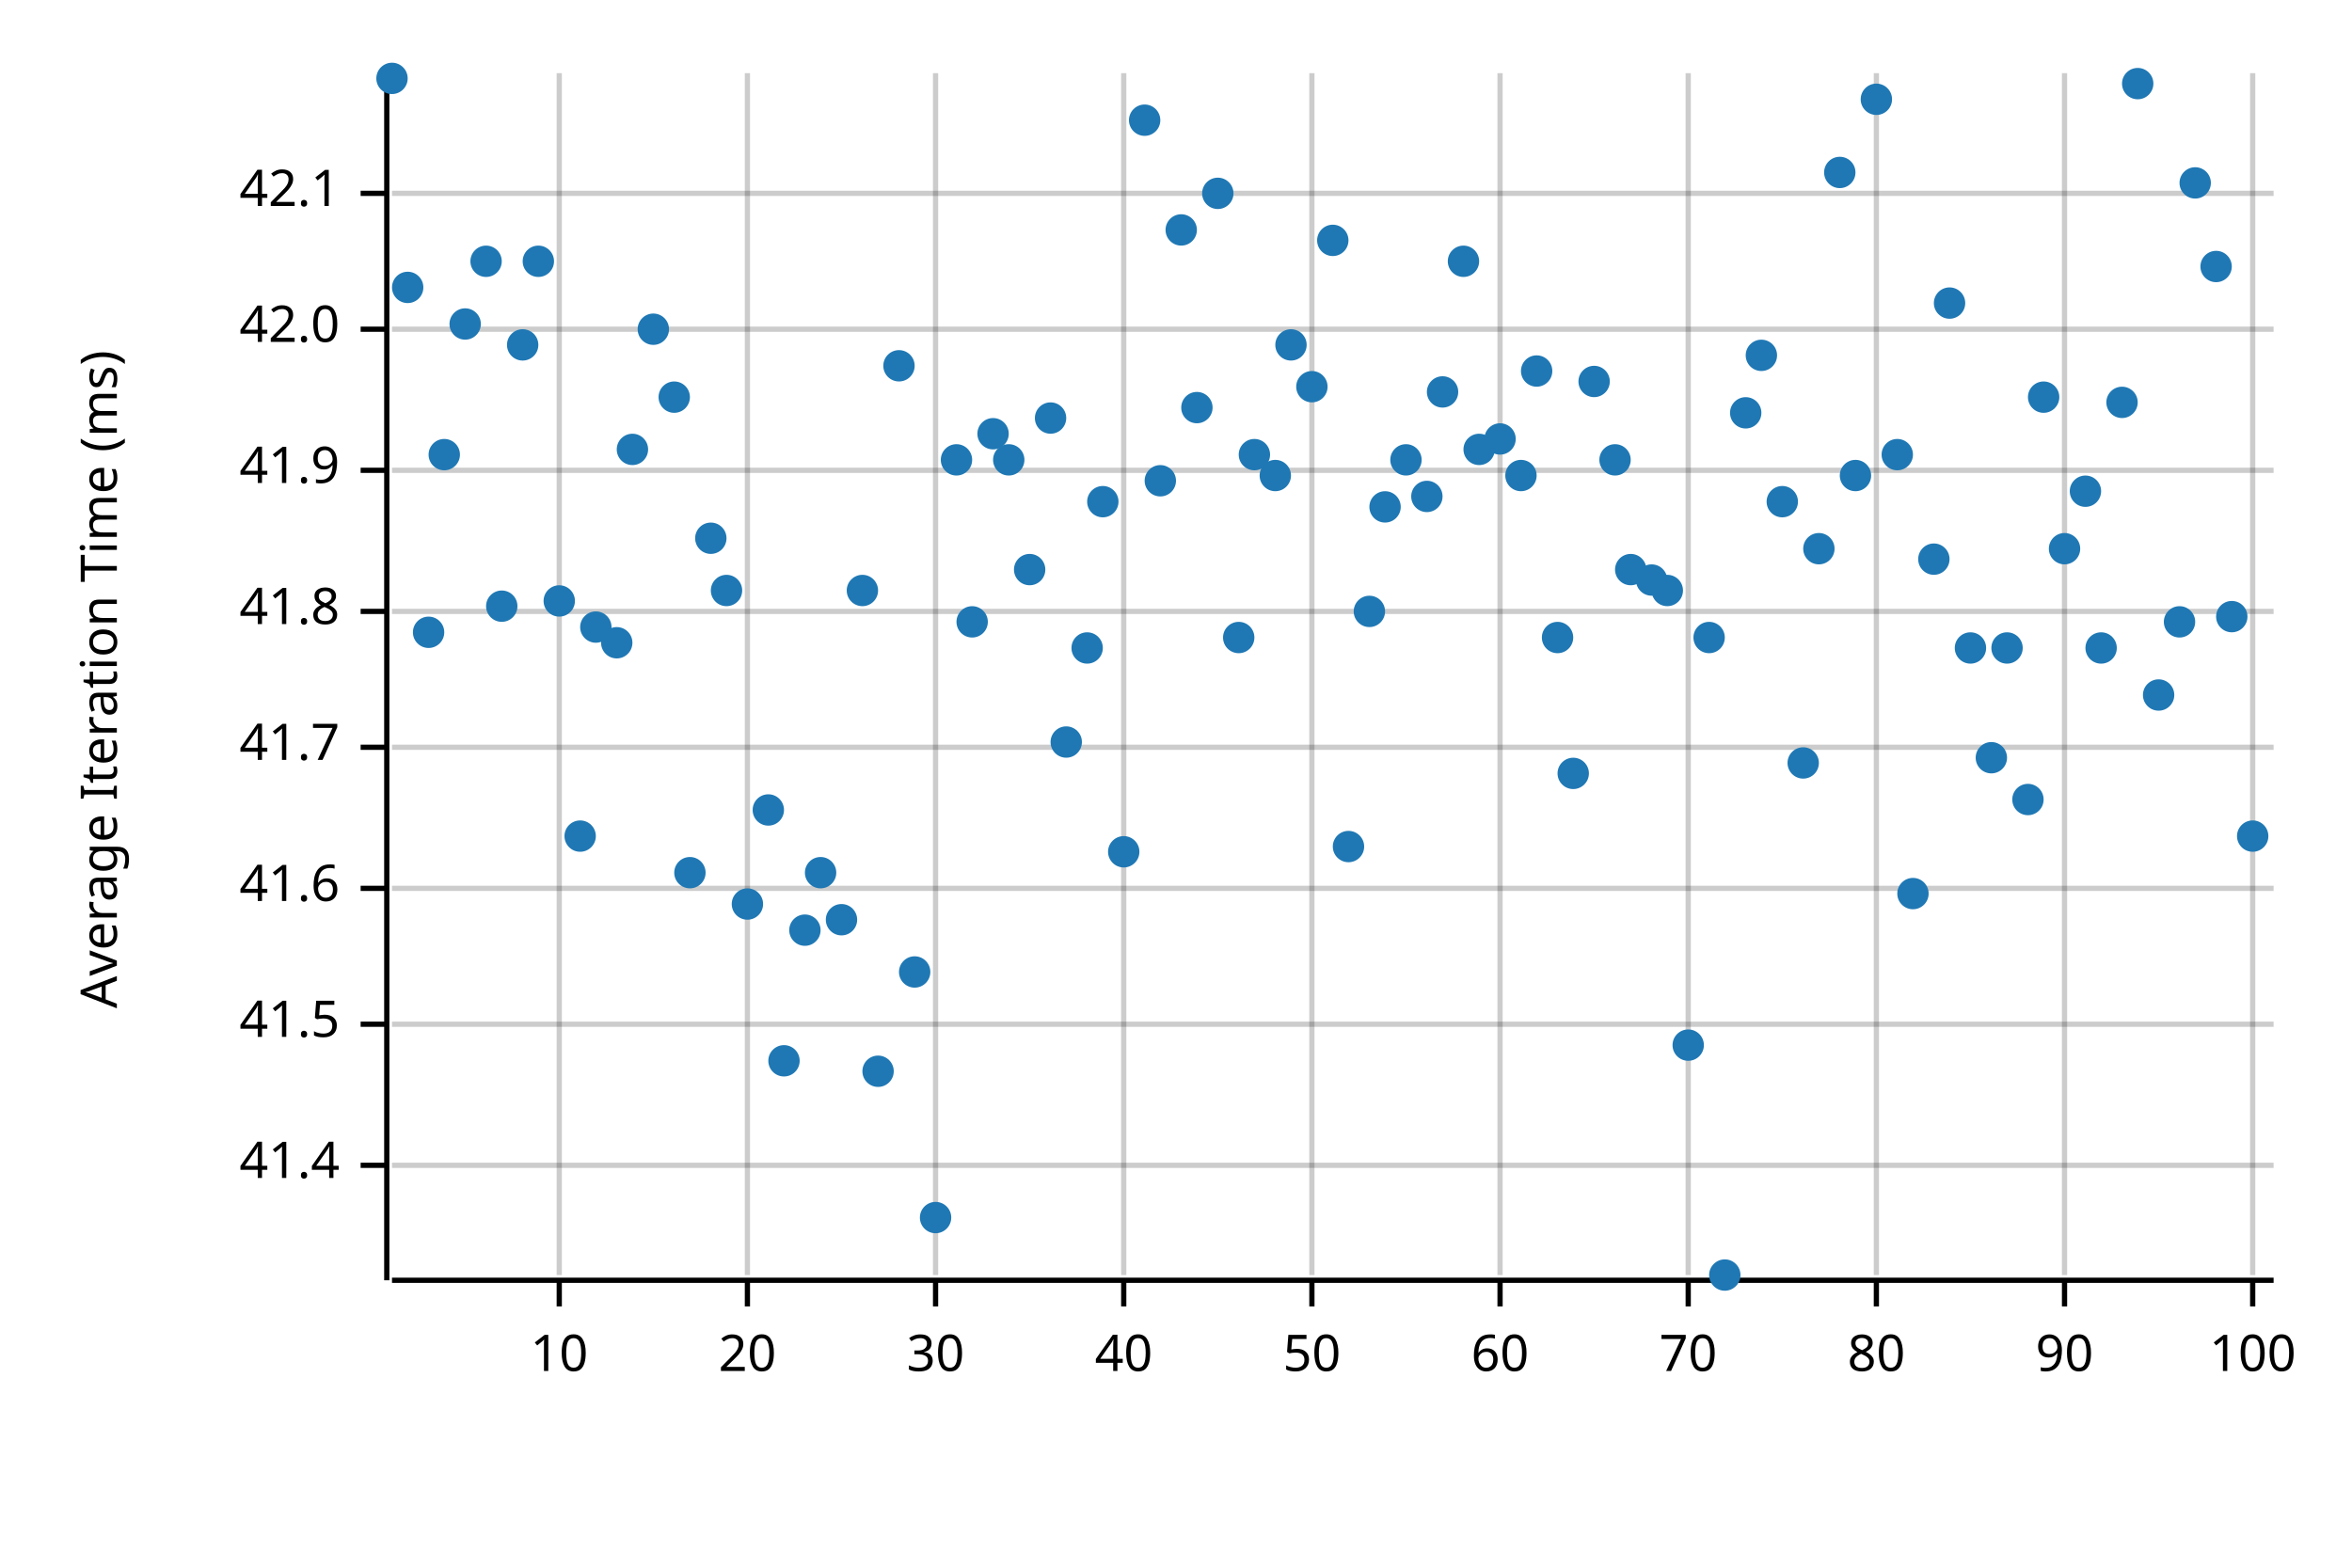
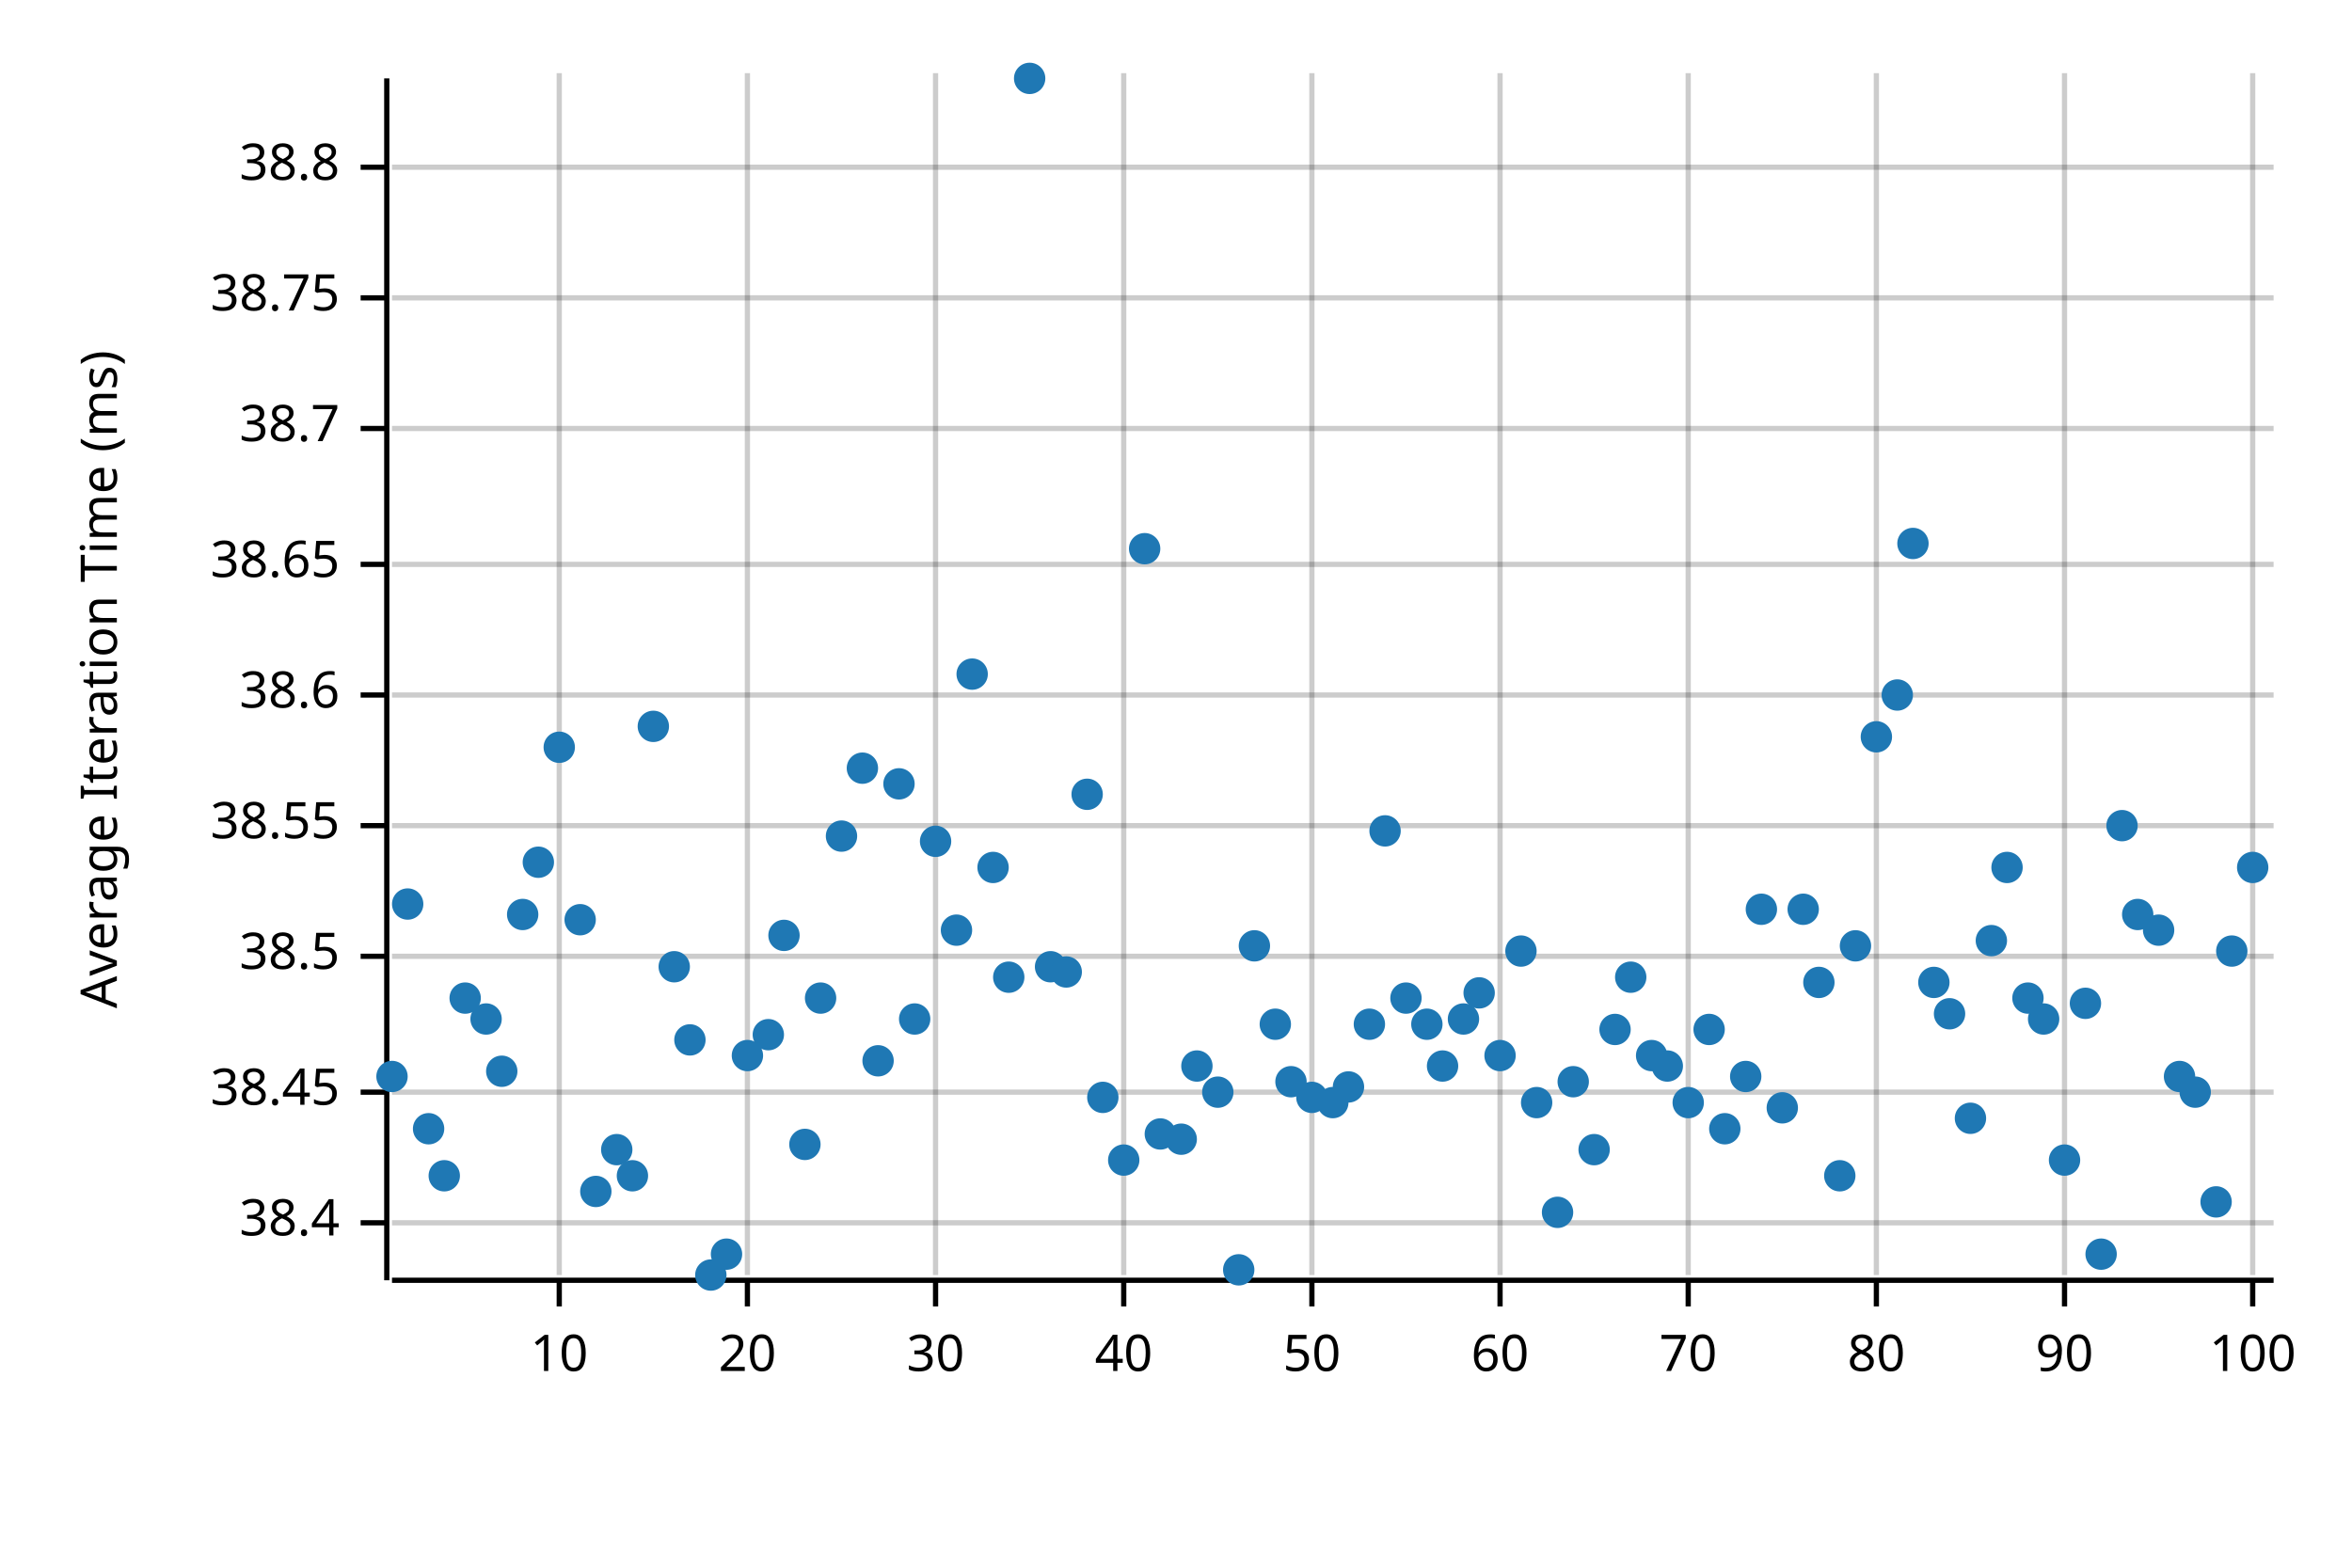
<svg xmlns="http://www.w3.org/2000/svg" width="450" height="300" viewBox="0 0 450 300">
  <text x="15" y="130" dy="0.76em" text-anchor="middle" font-family="sans-serif" font-size="9.677" opacity="1" fill="#000000" transform="rotate(270, 15, 130)">
Average Iteration Time (ms)
</text>
  <line opacity="0.2" stroke="#000000" stroke-width="1" x1="107" y1="244" x2="107" y2="14" />
  <line opacity="0.2" stroke="#000000" stroke-width="1" x1="143" y1="244" x2="143" y2="14" />
  <line opacity="0.2" stroke="#000000" stroke-width="1" x1="179" y1="244" x2="179" y2="14" />
  <line opacity="0.2" stroke="#000000" stroke-width="1" x1="215" y1="244" x2="215" y2="14" />
  <line opacity="0.2" stroke="#000000" stroke-width="1" x1="251" y1="244" x2="251" y2="14" />
  <line opacity="0.2" stroke="#000000" stroke-width="1" x1="287" y1="244" x2="287" y2="14" />
  <line opacity="0.2" stroke="#000000" stroke-width="1" x1="323" y1="244" x2="323" y2="14" />
  <line opacity="0.2" stroke="#000000" stroke-width="1" x1="359" y1="244" x2="359" y2="14" />
  <line opacity="0.2" stroke="#000000" stroke-width="1" x1="395" y1="244" x2="395" y2="14" />
  <line opacity="0.2" stroke="#000000" stroke-width="1" x1="431" y1="244" x2="431" y2="14" />
-   <line opacity="0.2" stroke="#000000" stroke-width="1" x1="75" y1="223" x2="435" y2="223" />
-   <line opacity="0.2" stroke="#000000" stroke-width="1" x1="75" y1="196" x2="435" y2="196" />
-   <line opacity="0.2" stroke="#000000" stroke-width="1" x1="75" y1="170" x2="435" y2="170" />
-   <line opacity="0.2" stroke="#000000" stroke-width="1" x1="75" y1="143" x2="435" y2="143" />
-   <line opacity="0.2" stroke="#000000" stroke-width="1" x1="75" y1="117" x2="435" y2="117" />
-   <line opacity="0.2" stroke="#000000" stroke-width="1" x1="75" y1="90" x2="435" y2="90" />
-   <line opacity="0.2" stroke="#000000" stroke-width="1" x1="75" y1="63" x2="435" y2="63" />
-   <line opacity="0.2" stroke="#000000" stroke-width="1" x1="75" y1="37" x2="435" y2="37" />
+   <line opacity="0.2" stroke="#000000" stroke-width="1" x1="75" y1="234" x2="435" y2="234" />
+   <line opacity="0.2" stroke="#000000" stroke-width="1" x1="75" y1="209" x2="435" y2="209" />
+   <line opacity="0.2" stroke="#000000" stroke-width="1" x1="75" y1="183" x2="435" y2="183" />
+   <line opacity="0.2" stroke="#000000" stroke-width="1" x1="75" y1="158" x2="435" y2="158" />
+   <line opacity="0.2" stroke="#000000" stroke-width="1" x1="75" y1="133" x2="435" y2="133" />
+   <line opacity="0.2" stroke="#000000" stroke-width="1" x1="75" y1="108" x2="435" y2="108" />
+   <line opacity="0.2" stroke="#000000" stroke-width="1" x1="75" y1="82" x2="435" y2="82" />
+   <line opacity="0.2" stroke="#000000" stroke-width="1" x1="75" y1="57" x2="435" y2="57" />
+   <line opacity="0.2" stroke="#000000" stroke-width="1" x1="75" y1="32" x2="435" y2="32" />
  <polyline fill="none" opacity="1" stroke="#000000" stroke-width="1" points="74,15 74,245 " />
-   <text x="65" y="223" dy="0.5ex" text-anchor="end" font-family="sans-serif" font-size="9.677" opacity="1" fill="#000000">
- 41.4
- </text>
-   <polyline fill="none" opacity="1" stroke="#000000" stroke-width="1" points="69,223 74,223 " />
-   <text x="65" y="196" dy="0.5ex" text-anchor="end" font-family="sans-serif" font-size="9.677" opacity="1" fill="#000000">
- 41.5
- </text>
-   <polyline fill="none" opacity="1" stroke="#000000" stroke-width="1" points="69,196 74,196 " />
-   <text x="65" y="170" dy="0.5ex" text-anchor="end" font-family="sans-serif" font-size="9.677" opacity="1" fill="#000000">
- 41.6
- </text>
-   <polyline fill="none" opacity="1" stroke="#000000" stroke-width="1" points="69,170 74,170 " />
-   <text x="65" y="143" dy="0.5ex" text-anchor="end" font-family="sans-serif" font-size="9.677" opacity="1" fill="#000000">
- 41.7
- </text>
-   <polyline fill="none" opacity="1" stroke="#000000" stroke-width="1" points="69,143 74,143 " />
-   <text x="65" y="117" dy="0.5ex" text-anchor="end" font-family="sans-serif" font-size="9.677" opacity="1" fill="#000000">
- 41.8
- </text>
-   <polyline fill="none" opacity="1" stroke="#000000" stroke-width="1" points="69,117 74,117 " />
-   <text x="65" y="90" dy="0.5ex" text-anchor="end" font-family="sans-serif" font-size="9.677" opacity="1" fill="#000000">
- 41.9
- </text>
-   <polyline fill="none" opacity="1" stroke="#000000" stroke-width="1" points="69,90 74,90 " />
-   <text x="65" y="63" dy="0.5ex" text-anchor="end" font-family="sans-serif" font-size="9.677" opacity="1" fill="#000000">
- 42.0
- </text>
-   <polyline fill="none" opacity="1" stroke="#000000" stroke-width="1" points="69,63 74,63 " />
-   <text x="65" y="37" dy="0.5ex" text-anchor="end" font-family="sans-serif" font-size="9.677" opacity="1" fill="#000000">
- 42.1
- </text>
-   <polyline fill="none" opacity="1" stroke="#000000" stroke-width="1" points="69,37 74,37 " />
+   <text x="65" y="234" dy="0.5ex" text-anchor="end" font-family="sans-serif" font-size="9.677" opacity="1" fill="#000000">
+ 38.4
+ </text>
+   <polyline fill="none" opacity="1" stroke="#000000" stroke-width="1" points="69,234 74,234 " />
+   <text x="65" y="209" dy="0.5ex" text-anchor="end" font-family="sans-serif" font-size="9.677" opacity="1" fill="#000000">
+ 38.45
+ </text>
+   <polyline fill="none" opacity="1" stroke="#000000" stroke-width="1" points="69,209 74,209 " />
+   <text x="65" y="183" dy="0.5ex" text-anchor="end" font-family="sans-serif" font-size="9.677" opacity="1" fill="#000000">
+ 38.5
+ </text>
+   <polyline fill="none" opacity="1" stroke="#000000" stroke-width="1" points="69,183 74,183 " />
+   <text x="65" y="158" dy="0.5ex" text-anchor="end" font-family="sans-serif" font-size="9.677" opacity="1" fill="#000000">
+ 38.55
+ </text>
+   <polyline fill="none" opacity="1" stroke="#000000" stroke-width="1" points="69,158 74,158 " />
+   <text x="65" y="133" dy="0.5ex" text-anchor="end" font-family="sans-serif" font-size="9.677" opacity="1" fill="#000000">
+ 38.6
+ </text>
+   <polyline fill="none" opacity="1" stroke="#000000" stroke-width="1" points="69,133 74,133 " />
+   <text x="65" y="108" dy="0.5ex" text-anchor="end" font-family="sans-serif" font-size="9.677" opacity="1" fill="#000000">
+ 38.65
+ </text>
+   <polyline fill="none" opacity="1" stroke="#000000" stroke-width="1" points="69,108 74,108 " />
+   <text x="65" y="82" dy="0.5ex" text-anchor="end" font-family="sans-serif" font-size="9.677" opacity="1" fill="#000000">
+ 38.7
+ </text>
+   <polyline fill="none" opacity="1" stroke="#000000" stroke-width="1" points="69,82 74,82 " />
+   <text x="65" y="57" dy="0.5ex" text-anchor="end" font-family="sans-serif" font-size="9.677" opacity="1" fill="#000000">
+ 38.75
+ </text>
+   <polyline fill="none" opacity="1" stroke="#000000" stroke-width="1" points="69,57 74,57 " />
+   <text x="65" y="32" dy="0.5ex" text-anchor="end" font-family="sans-serif" font-size="9.677" opacity="1" fill="#000000">
+ 38.8
+ </text>
+   <polyline fill="none" opacity="1" stroke="#000000" stroke-width="1" points="69,32 74,32 " />
  <polyline fill="none" opacity="1" stroke="#000000" stroke-width="1" points="75,245 435,245 " />
  <text x="107" y="255" dy="0.76em" text-anchor="middle" font-family="sans-serif" font-size="9.677" opacity="1" fill="#000000">
10
</text>
  <polyline fill="none" opacity="1" stroke="#000000" stroke-width="1" points="107,245 107,250 " />
  <text x="143" y="255" dy="0.76em" text-anchor="middle" font-family="sans-serif" font-size="9.677" opacity="1" fill="#000000">
20
</text>
  <polyline fill="none" opacity="1" stroke="#000000" stroke-width="1" points="143,245 143,250 " />
  <text x="179" y="255" dy="0.76em" text-anchor="middle" font-family="sans-serif" font-size="9.677" opacity="1" fill="#000000">
30
</text>
  <polyline fill="none" opacity="1" stroke="#000000" stroke-width="1" points="179,245 179,250 " />
  <text x="215" y="255" dy="0.76em" text-anchor="middle" font-family="sans-serif" font-size="9.677" opacity="1" fill="#000000">
40
</text>
  <polyline fill="none" opacity="1" stroke="#000000" stroke-width="1" points="215,245 215,250 " />
  <text x="251" y="255" dy="0.76em" text-anchor="middle" font-family="sans-serif" font-size="9.677" opacity="1" fill="#000000">
50
</text>
  <polyline fill="none" opacity="1" stroke="#000000" stroke-width="1" points="251,245 251,250 " />
  <text x="287" y="255" dy="0.76em" text-anchor="middle" font-family="sans-serif" font-size="9.677" opacity="1" fill="#000000">
60
</text>
  <polyline fill="none" opacity="1" stroke="#000000" stroke-width="1" points="287,245 287,250 " />
  <text x="323" y="255" dy="0.76em" text-anchor="middle" font-family="sans-serif" font-size="9.677" opacity="1" fill="#000000">
70
</text>
  <polyline fill="none" opacity="1" stroke="#000000" stroke-width="1" points="323,245 323,250 " />
  <text x="359" y="255" dy="0.76em" text-anchor="middle" font-family="sans-serif" font-size="9.677" opacity="1" fill="#000000">
80
</text>
  <polyline fill="none" opacity="1" stroke="#000000" stroke-width="1" points="359,245 359,250 " />
  <text x="395" y="255" dy="0.76em" text-anchor="middle" font-family="sans-serif" font-size="9.677" opacity="1" fill="#000000">
90
</text>
  <polyline fill="none" opacity="1" stroke="#000000" stroke-width="1" points="395,245 395,250 " />
  <text x="431" y="255" dy="0.76em" text-anchor="middle" font-family="sans-serif" font-size="9.677" opacity="1" fill="#000000">
100
</text>
  <polyline fill="none" opacity="1" stroke="#000000" stroke-width="1" points="431,245 431,250 " />
-   <circle cx="75" cy="15" r="3" opacity="1" fill="#1F78B4" stroke="none" stroke-width="1" />
-   <circle cx="78" cy="55" r="3" opacity="1" fill="#1F78B4" stroke="none" stroke-width="1" />
-   <circle cx="82" cy="121" r="3" opacity="1" fill="#1F78B4" stroke="none" stroke-width="1" />
-   <circle cx="85" cy="87" r="3" opacity="1" fill="#1F78B4" stroke="none" stroke-width="1" />
-   <circle cx="89" cy="62" r="3" opacity="1" fill="#1F78B4" stroke="none" stroke-width="1" />
-   <circle cx="93" cy="50" r="3" opacity="1" fill="#1F78B4" stroke="none" stroke-width="1" />
-   <circle cx="96" cy="116" r="3" opacity="1" fill="#1F78B4" stroke="none" stroke-width="1" />
-   <circle cx="100" cy="66" r="3" opacity="1" fill="#1F78B4" stroke="none" stroke-width="1" />
-   <circle cx="103" cy="50" r="3" opacity="1" fill="#1F78B4" stroke="none" stroke-width="1" />
-   <circle cx="107" cy="115" r="3" opacity="1" fill="#1F78B4" stroke="none" stroke-width="1" />
-   <circle cx="111" cy="160" r="3" opacity="1" fill="#1F78B4" stroke="none" stroke-width="1" />
-   <circle cx="114" cy="120" r="3" opacity="1" fill="#1F78B4" stroke="none" stroke-width="1" />
-   <circle cx="118" cy="123" r="3" opacity="1" fill="#1F78B4" stroke="none" stroke-width="1" />
-   <circle cx="121" cy="86" r="3" opacity="1" fill="#1F78B4" stroke="none" stroke-width="1" />
-   <circle cx="125" cy="63" r="3" opacity="1" fill="#1F78B4" stroke="none" stroke-width="1" />
-   <circle cx="129" cy="76" r="3" opacity="1" fill="#1F78B4" stroke="none" stroke-width="1" />
-   <circle cx="132" cy="167" r="3" opacity="1" fill="#1F78B4" stroke="none" stroke-width="1" />
-   <circle cx="136" cy="103" r="3" opacity="1" fill="#1F78B4" stroke="none" stroke-width="1" />
-   <circle cx="139" cy="113" r="3" opacity="1" fill="#1F78B4" stroke="none" stroke-width="1" />
-   <circle cx="143" cy="173" r="3" opacity="1" fill="#1F78B4" stroke="none" stroke-width="1" />
-   <circle cx="147" cy="155" r="3" opacity="1" fill="#1F78B4" stroke="none" stroke-width="1" />
-   <circle cx="150" cy="203" r="3" opacity="1" fill="#1F78B4" stroke="none" stroke-width="1" />
-   <circle cx="154" cy="178" r="3" opacity="1" fill="#1F78B4" stroke="none" stroke-width="1" />
-   <circle cx="157" cy="167" r="3" opacity="1" fill="#1F78B4" stroke="none" stroke-width="1" />
-   <circle cx="161" cy="176" r="3" opacity="1" fill="#1F78B4" stroke="none" stroke-width="1" />
-   <circle cx="165" cy="113" r="3" opacity="1" fill="#1F78B4" stroke="none" stroke-width="1" />
-   <circle cx="168" cy="205" r="3" opacity="1" fill="#1F78B4" stroke="none" stroke-width="1" />
-   <circle cx="172" cy="70" r="3" opacity="1" fill="#1F78B4" stroke="none" stroke-width="1" />
-   <circle cx="175" cy="186" r="3" opacity="1" fill="#1F78B4" stroke="none" stroke-width="1" />
-   <circle cx="179" cy="233" r="3" opacity="1" fill="#1F78B4" stroke="none" stroke-width="1" />
-   <circle cx="183" cy="88" r="3" opacity="1" fill="#1F78B4" stroke="none" stroke-width="1" />
-   <circle cx="186" cy="119" r="3" opacity="1" fill="#1F78B4" stroke="none" stroke-width="1" />
-   <circle cx="190" cy="83" r="3" opacity="1" fill="#1F78B4" stroke="none" stroke-width="1" />
-   <circle cx="193" cy="88" r="3" opacity="1" fill="#1F78B4" stroke="none" stroke-width="1" />
-   <circle cx="197" cy="109" r="3" opacity="1" fill="#1F78B4" stroke="none" stroke-width="1" />
-   <circle cx="201" cy="80" r="3" opacity="1" fill="#1F78B4" stroke="none" stroke-width="1" />
-   <circle cx="204" cy="142" r="3" opacity="1" fill="#1F78B4" stroke="none" stroke-width="1" />
-   <circle cx="208" cy="124" r="3" opacity="1" fill="#1F78B4" stroke="none" stroke-width="1" />
-   <circle cx="211" cy="96" r="3" opacity="1" fill="#1F78B4" stroke="none" stroke-width="1" />
-   <circle cx="215" cy="163" r="3" opacity="1" fill="#1F78B4" stroke="none" stroke-width="1" />
-   <circle cx="219" cy="23" r="3" opacity="1" fill="#1F78B4" stroke="none" stroke-width="1" />
-   <circle cx="222" cy="92" r="3" opacity="1" fill="#1F78B4" stroke="none" stroke-width="1" />
-   <circle cx="226" cy="44" r="3" opacity="1" fill="#1F78B4" stroke="none" stroke-width="1" />
-   <circle cx="229" cy="78" r="3" opacity="1" fill="#1F78B4" stroke="none" stroke-width="1" />
-   <circle cx="233" cy="37" r="3" opacity="1" fill="#1F78B4" stroke="none" stroke-width="1" />
-   <circle cx="237" cy="122" r="3" opacity="1" fill="#1F78B4" stroke="none" stroke-width="1" />
-   <circle cx="240" cy="87" r="3" opacity="1" fill="#1F78B4" stroke="none" stroke-width="1" />
-   <circle cx="244" cy="91" r="3" opacity="1" fill="#1F78B4" stroke="none" stroke-width="1" />
-   <circle cx="247" cy="66" r="3" opacity="1" fill="#1F78B4" stroke="none" stroke-width="1" />
-   <circle cx="251" cy="74" r="3" opacity="1" fill="#1F78B4" stroke="none" stroke-width="1" />
-   <circle cx="255" cy="46" r="3" opacity="1" fill="#1F78B4" stroke="none" stroke-width="1" />
-   <circle cx="258" cy="162" r="3" opacity="1" fill="#1F78B4" stroke="none" stroke-width="1" />
-   <circle cx="262" cy="117" r="3" opacity="1" fill="#1F78B4" stroke="none" stroke-width="1" />
-   <circle cx="265" cy="97" r="3" opacity="1" fill="#1F78B4" stroke="none" stroke-width="1" />
-   <circle cx="269" cy="88" r="3" opacity="1" fill="#1F78B4" stroke="none" stroke-width="1" />
-   <circle cx="273" cy="95" r="3" opacity="1" fill="#1F78B4" stroke="none" stroke-width="1" />
-   <circle cx="276" cy="75" r="3" opacity="1" fill="#1F78B4" stroke="none" stroke-width="1" />
-   <circle cx="280" cy="50" r="3" opacity="1" fill="#1F78B4" stroke="none" stroke-width="1" />
-   <circle cx="283" cy="86" r="3" opacity="1" fill="#1F78B4" stroke="none" stroke-width="1" />
-   <circle cx="287" cy="84" r="3" opacity="1" fill="#1F78B4" stroke="none" stroke-width="1" />
-   <circle cx="291" cy="91" r="3" opacity="1" fill="#1F78B4" stroke="none" stroke-width="1" />
-   <circle cx="294" cy="71" r="3" opacity="1" fill="#1F78B4" stroke="none" stroke-width="1" />
-   <circle cx="298" cy="122" r="3" opacity="1" fill="#1F78B4" stroke="none" stroke-width="1" />
-   <circle cx="301" cy="148" r="3" opacity="1" fill="#1F78B4" stroke="none" stroke-width="1" />
-   <circle cx="305" cy="73" r="3" opacity="1" fill="#1F78B4" stroke="none" stroke-width="1" />
-   <circle cx="309" cy="88" r="3" opacity="1" fill="#1F78B4" stroke="none" stroke-width="1" />
-   <circle cx="312" cy="109" r="3" opacity="1" fill="#1F78B4" stroke="none" stroke-width="1" />
-   <circle cx="316" cy="111" r="3" opacity="1" fill="#1F78B4" stroke="none" stroke-width="1" />
-   <circle cx="319" cy="113" r="3" opacity="1" fill="#1F78B4" stroke="none" stroke-width="1" />
-   <circle cx="323" cy="200" r="3" opacity="1" fill="#1F78B4" stroke="none" stroke-width="1" />
-   <circle cx="327" cy="122" r="3" opacity="1" fill="#1F78B4" stroke="none" stroke-width="1" />
-   <circle cx="330" cy="244" r="3" opacity="1" fill="#1F78B4" stroke="none" stroke-width="1" />
-   <circle cx="334" cy="79" r="3" opacity="1" fill="#1F78B4" stroke="none" stroke-width="1" />
-   <circle cx="337" cy="68" r="3" opacity="1" fill="#1F78B4" stroke="none" stroke-width="1" />
-   <circle cx="341" cy="96" r="3" opacity="1" fill="#1F78B4" stroke="none" stroke-width="1" />
-   <circle cx="345" cy="146" r="3" opacity="1" fill="#1F78B4" stroke="none" stroke-width="1" />
-   <circle cx="348" cy="105" r="3" opacity="1" fill="#1F78B4" stroke="none" stroke-width="1" />
-   <circle cx="352" cy="33" r="3" opacity="1" fill="#1F78B4" stroke="none" stroke-width="1" />
-   <circle cx="355" cy="91" r="3" opacity="1" fill="#1F78B4" stroke="none" stroke-width="1" />
-   <circle cx="359" cy="19" r="3" opacity="1" fill="#1F78B4" stroke="none" stroke-width="1" />
-   <circle cx="363" cy="87" r="3" opacity="1" fill="#1F78B4" stroke="none" stroke-width="1" />
-   <circle cx="366" cy="171" r="3" opacity="1" fill="#1F78B4" stroke="none" stroke-width="1" />
-   <circle cx="370" cy="107" r="3" opacity="1" fill="#1F78B4" stroke="none" stroke-width="1" />
-   <circle cx="373" cy="58" r="3" opacity="1" fill="#1F78B4" stroke="none" stroke-width="1" />
-   <circle cx="377" cy="124" r="3" opacity="1" fill="#1F78B4" stroke="none" stroke-width="1" />
-   <circle cx="381" cy="145" r="3" opacity="1" fill="#1F78B4" stroke="none" stroke-width="1" />
-   <circle cx="384" cy="124" r="3" opacity="1" fill="#1F78B4" stroke="none" stroke-width="1" />
-   <circle cx="388" cy="153" r="3" opacity="1" fill="#1F78B4" stroke="none" stroke-width="1" />
-   <circle cx="391" cy="76" r="3" opacity="1" fill="#1F78B4" stroke="none" stroke-width="1" />
-   <circle cx="395" cy="105" r="3" opacity="1" fill="#1F78B4" stroke="none" stroke-width="1" />
-   <circle cx="399" cy="94" r="3" opacity="1" fill="#1F78B4" stroke="none" stroke-width="1" />
-   <circle cx="402" cy="124" r="3" opacity="1" fill="#1F78B4" stroke="none" stroke-width="1" />
-   <circle cx="406" cy="77" r="3" opacity="1" fill="#1F78B4" stroke="none" stroke-width="1" />
-   <circle cx="409" cy="16" r="3" opacity="1" fill="#1F78B4" stroke="none" stroke-width="1" />
-   <circle cx="413" cy="133" r="3" opacity="1" fill="#1F78B4" stroke="none" stroke-width="1" />
-   <circle cx="417" cy="119" r="3" opacity="1" fill="#1F78B4" stroke="none" stroke-width="1" />
-   <circle cx="420" cy="35" r="3" opacity="1" fill="#1F78B4" stroke="none" stroke-width="1" />
-   <circle cx="424" cy="51" r="3" opacity="1" fill="#1F78B4" stroke="none" stroke-width="1" />
-   <circle cx="427" cy="118" r="3" opacity="1" fill="#1F78B4" stroke="none" stroke-width="1" />
-   <circle cx="431" cy="160" r="3" opacity="1" fill="#1F78B4" stroke="none" stroke-width="1" />
+   <circle cx="75" cy="206" r="3" opacity="1" fill="#1F78B4" stroke="none" stroke-width="1" />
+   <circle cx="78" cy="173" r="3" opacity="1" fill="#1F78B4" stroke="none" stroke-width="1" />
+   <circle cx="82" cy="216" r="3" opacity="1" fill="#1F78B4" stroke="none" stroke-width="1" />
+   <circle cx="85" cy="225" r="3" opacity="1" fill="#1F78B4" stroke="none" stroke-width="1" />
+   <circle cx="89" cy="191" r="3" opacity="1" fill="#1F78B4" stroke="none" stroke-width="1" />
+   <circle cx="93" cy="195" r="3" opacity="1" fill="#1F78B4" stroke="none" stroke-width="1" />
+   <circle cx="96" cy="205" r="3" opacity="1" fill="#1F78B4" stroke="none" stroke-width="1" />
+   <circle cx="100" cy="175" r="3" opacity="1" fill="#1F78B4" stroke="none" stroke-width="1" />
+   <circle cx="103" cy="165" r="3" opacity="1" fill="#1F78B4" stroke="none" stroke-width="1" />
+   <circle cx="107" cy="143" r="3" opacity="1" fill="#1F78B4" stroke="none" stroke-width="1" />
+   <circle cx="111" cy="176" r="3" opacity="1" fill="#1F78B4" stroke="none" stroke-width="1" />
+   <circle cx="114" cy="228" r="3" opacity="1" fill="#1F78B4" stroke="none" stroke-width="1" />
+   <circle cx="118" cy="220" r="3" opacity="1" fill="#1F78B4" stroke="none" stroke-width="1" />
+   <circle cx="121" cy="225" r="3" opacity="1" fill="#1F78B4" stroke="none" stroke-width="1" />
+   <circle cx="125" cy="139" r="3" opacity="1" fill="#1F78B4" stroke="none" stroke-width="1" />
+   <circle cx="129" cy="185" r="3" opacity="1" fill="#1F78B4" stroke="none" stroke-width="1" />
+   <circle cx="132" cy="199" r="3" opacity="1" fill="#1F78B4" stroke="none" stroke-width="1" />
+   <circle cx="136" cy="244" r="3" opacity="1" fill="#1F78B4" stroke="none" stroke-width="1" />
+   <circle cx="139" cy="240" r="3" opacity="1" fill="#1F78B4" stroke="none" stroke-width="1" />
+   <circle cx="143" cy="202" r="3" opacity="1" fill="#1F78B4" stroke="none" stroke-width="1" />
+   <circle cx="147" cy="198" r="3" opacity="1" fill="#1F78B4" stroke="none" stroke-width="1" />
+   <circle cx="150" cy="179" r="3" opacity="1" fill="#1F78B4" stroke="none" stroke-width="1" />
+   <circle cx="154" cy="219" r="3" opacity="1" fill="#1F78B4" stroke="none" stroke-width="1" />
+   <circle cx="157" cy="191" r="3" opacity="1" fill="#1F78B4" stroke="none" stroke-width="1" />
+   <circle cx="161" cy="160" r="3" opacity="1" fill="#1F78B4" stroke="none" stroke-width="1" />
+   <circle cx="165" cy="147" r="3" opacity="1" fill="#1F78B4" stroke="none" stroke-width="1" />
+   <circle cx="168" cy="203" r="3" opacity="1" fill="#1F78B4" stroke="none" stroke-width="1" />
+   <circle cx="172" cy="150" r="3" opacity="1" fill="#1F78B4" stroke="none" stroke-width="1" />
+   <circle cx="175" cy="195" r="3" opacity="1" fill="#1F78B4" stroke="none" stroke-width="1" />
+   <circle cx="179" cy="161" r="3" opacity="1" fill="#1F78B4" stroke="none" stroke-width="1" />
+   <circle cx="183" cy="178" r="3" opacity="1" fill="#1F78B4" stroke="none" stroke-width="1" />
+   <circle cx="186" cy="129" r="3" opacity="1" fill="#1F78B4" stroke="none" stroke-width="1" />
+   <circle cx="190" cy="166" r="3" opacity="1" fill="#1F78B4" stroke="none" stroke-width="1" />
+   <circle cx="193" cy="187" r="3" opacity="1" fill="#1F78B4" stroke="none" stroke-width="1" />
+   <circle cx="197" cy="15" r="3" opacity="1" fill="#1F78B4" stroke="none" stroke-width="1" />
+   <circle cx="201" cy="185" r="3" opacity="1" fill="#1F78B4" stroke="none" stroke-width="1" />
+   <circle cx="204" cy="186" r="3" opacity="1" fill="#1F78B4" stroke="none" stroke-width="1" />
+   <circle cx="208" cy="152" r="3" opacity="1" fill="#1F78B4" stroke="none" stroke-width="1" />
+   <circle cx="211" cy="210" r="3" opacity="1" fill="#1F78B4" stroke="none" stroke-width="1" />
+   <circle cx="215" cy="222" r="3" opacity="1" fill="#1F78B4" stroke="none" stroke-width="1" />
+   <circle cx="219" cy="105" r="3" opacity="1" fill="#1F78B4" stroke="none" stroke-width="1" />
+   <circle cx="222" cy="217" r="3" opacity="1" fill="#1F78B4" stroke="none" stroke-width="1" />
+   <circle cx="226" cy="218" r="3" opacity="1" fill="#1F78B4" stroke="none" stroke-width="1" />
+   <circle cx="229" cy="204" r="3" opacity="1" fill="#1F78B4" stroke="none" stroke-width="1" />
+   <circle cx="233" cy="209" r="3" opacity="1" fill="#1F78B4" stroke="none" stroke-width="1" />
+   <circle cx="237" cy="243" r="3" opacity="1" fill="#1F78B4" stroke="none" stroke-width="1" />
+   <circle cx="240" cy="181" r="3" opacity="1" fill="#1F78B4" stroke="none" stroke-width="1" />
+   <circle cx="244" cy="196" r="3" opacity="1" fill="#1F78B4" stroke="none" stroke-width="1" />
+   <circle cx="247" cy="207" r="3" opacity="1" fill="#1F78B4" stroke="none" stroke-width="1" />
+   <circle cx="251" cy="210" r="3" opacity="1" fill="#1F78B4" stroke="none" stroke-width="1" />
+   <circle cx="255" cy="211" r="3" opacity="1" fill="#1F78B4" stroke="none" stroke-width="1" />
+   <circle cx="258" cy="208" r="3" opacity="1" fill="#1F78B4" stroke="none" stroke-width="1" />
+   <circle cx="262" cy="196" r="3" opacity="1" fill="#1F78B4" stroke="none" stroke-width="1" />
+   <circle cx="265" cy="159" r="3" opacity="1" fill="#1F78B4" stroke="none" stroke-width="1" />
+   <circle cx="269" cy="191" r="3" opacity="1" fill="#1F78B4" stroke="none" stroke-width="1" />
+   <circle cx="273" cy="196" r="3" opacity="1" fill="#1F78B4" stroke="none" stroke-width="1" />
+   <circle cx="276" cy="204" r="3" opacity="1" fill="#1F78B4" stroke="none" stroke-width="1" />
+   <circle cx="280" cy="195" r="3" opacity="1" fill="#1F78B4" stroke="none" stroke-width="1" />
+   <circle cx="283" cy="190" r="3" opacity="1" fill="#1F78B4" stroke="none" stroke-width="1" />
+   <circle cx="287" cy="202" r="3" opacity="1" fill="#1F78B4" stroke="none" stroke-width="1" />
+   <circle cx="291" cy="182" r="3" opacity="1" fill="#1F78B4" stroke="none" stroke-width="1" />
+   <circle cx="294" cy="211" r="3" opacity="1" fill="#1F78B4" stroke="none" stroke-width="1" />
+   <circle cx="298" cy="232" r="3" opacity="1" fill="#1F78B4" stroke="none" stroke-width="1" />
+   <circle cx="301" cy="207" r="3" opacity="1" fill="#1F78B4" stroke="none" stroke-width="1" />
+   <circle cx="305" cy="220" r="3" opacity="1" fill="#1F78B4" stroke="none" stroke-width="1" />
+   <circle cx="309" cy="197" r="3" opacity="1" fill="#1F78B4" stroke="none" stroke-width="1" />
+   <circle cx="312" cy="187" r="3" opacity="1" fill="#1F78B4" stroke="none" stroke-width="1" />
+   <circle cx="316" cy="202" r="3" opacity="1" fill="#1F78B4" stroke="none" stroke-width="1" />
+   <circle cx="319" cy="204" r="3" opacity="1" fill="#1F78B4" stroke="none" stroke-width="1" />
+   <circle cx="323" cy="211" r="3" opacity="1" fill="#1F78B4" stroke="none" stroke-width="1" />
+   <circle cx="327" cy="197" r="3" opacity="1" fill="#1F78B4" stroke="none" stroke-width="1" />
+   <circle cx="330" cy="216" r="3" opacity="1" fill="#1F78B4" stroke="none" stroke-width="1" />
+   <circle cx="334" cy="206" r="3" opacity="1" fill="#1F78B4" stroke="none" stroke-width="1" />
+   <circle cx="337" cy="174" r="3" opacity="1" fill="#1F78B4" stroke="none" stroke-width="1" />
+   <circle cx="341" cy="212" r="3" opacity="1" fill="#1F78B4" stroke="none" stroke-width="1" />
+   <circle cx="345" cy="174" r="3" opacity="1" fill="#1F78B4" stroke="none" stroke-width="1" />
+   <circle cx="348" cy="188" r="3" opacity="1" fill="#1F78B4" stroke="none" stroke-width="1" />
+   <circle cx="352" cy="225" r="3" opacity="1" fill="#1F78B4" stroke="none" stroke-width="1" />
+   <circle cx="355" cy="181" r="3" opacity="1" fill="#1F78B4" stroke="none" stroke-width="1" />
+   <circle cx="359" cy="141" r="3" opacity="1" fill="#1F78B4" stroke="none" stroke-width="1" />
+   <circle cx="363" cy="133" r="3" opacity="1" fill="#1F78B4" stroke="none" stroke-width="1" />
+   <circle cx="366" cy="104" r="3" opacity="1" fill="#1F78B4" stroke="none" stroke-width="1" />
+   <circle cx="370" cy="188" r="3" opacity="1" fill="#1F78B4" stroke="none" stroke-width="1" />
+   <circle cx="373" cy="194" r="3" opacity="1" fill="#1F78B4" stroke="none" stroke-width="1" />
+   <circle cx="377" cy="214" r="3" opacity="1" fill="#1F78B4" stroke="none" stroke-width="1" />
+   <circle cx="381" cy="180" r="3" opacity="1" fill="#1F78B4" stroke="none" stroke-width="1" />
+   <circle cx="384" cy="166" r="3" opacity="1" fill="#1F78B4" stroke="none" stroke-width="1" />
+   <circle cx="388" cy="191" r="3" opacity="1" fill="#1F78B4" stroke="none" stroke-width="1" />
+   <circle cx="391" cy="195" r="3" opacity="1" fill="#1F78B4" stroke="none" stroke-width="1" />
+   <circle cx="395" cy="222" r="3" opacity="1" fill="#1F78B4" stroke="none" stroke-width="1" />
+   <circle cx="399" cy="192" r="3" opacity="1" fill="#1F78B4" stroke="none" stroke-width="1" />
+   <circle cx="402" cy="240" r="3" opacity="1" fill="#1F78B4" stroke="none" stroke-width="1" />
+   <circle cx="406" cy="158" r="3" opacity="1" fill="#1F78B4" stroke="none" stroke-width="1" />
+   <circle cx="409" cy="175" r="3" opacity="1" fill="#1F78B4" stroke="none" stroke-width="1" />
+   <circle cx="413" cy="178" r="3" opacity="1" fill="#1F78B4" stroke="none" stroke-width="1" />
+   <circle cx="417" cy="206" r="3" opacity="1" fill="#1F78B4" stroke="none" stroke-width="1" />
+   <circle cx="420" cy="209" r="3" opacity="1" fill="#1F78B4" stroke="none" stroke-width="1" />
+   <circle cx="424" cy="230" r="3" opacity="1" fill="#1F78B4" stroke="none" stroke-width="1" />
+   <circle cx="427" cy="182" r="3" opacity="1" fill="#1F78B4" stroke="none" stroke-width="1" />
+   <circle cx="431" cy="166" r="3" opacity="1" fill="#1F78B4" stroke="none" stroke-width="1" />
</svg>
